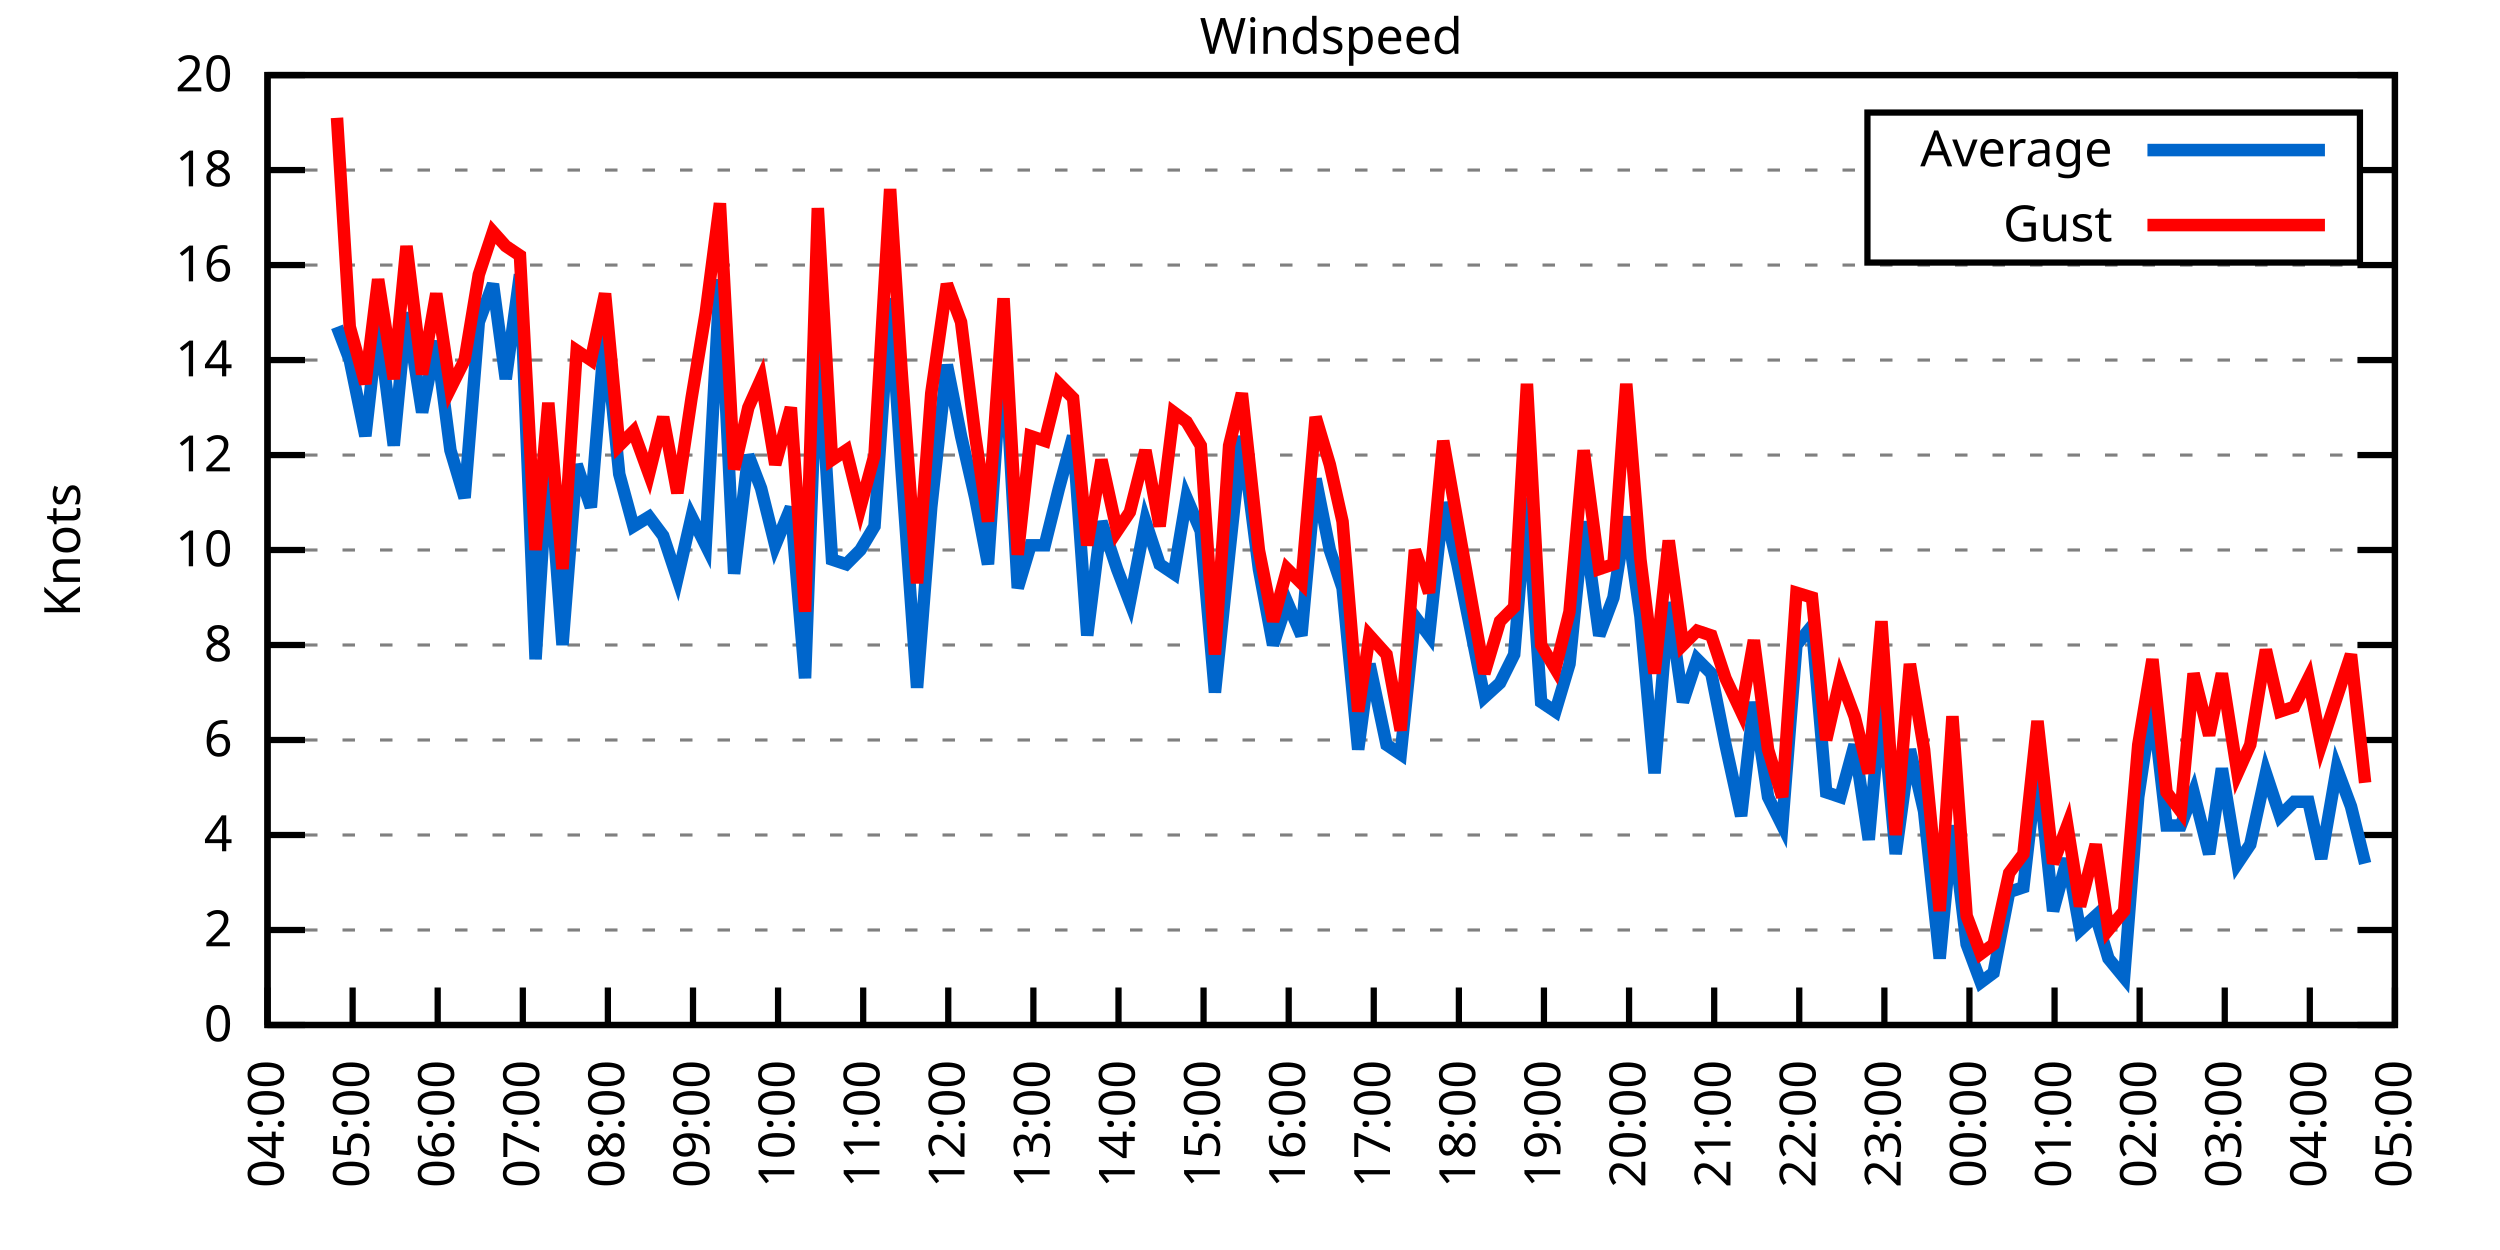
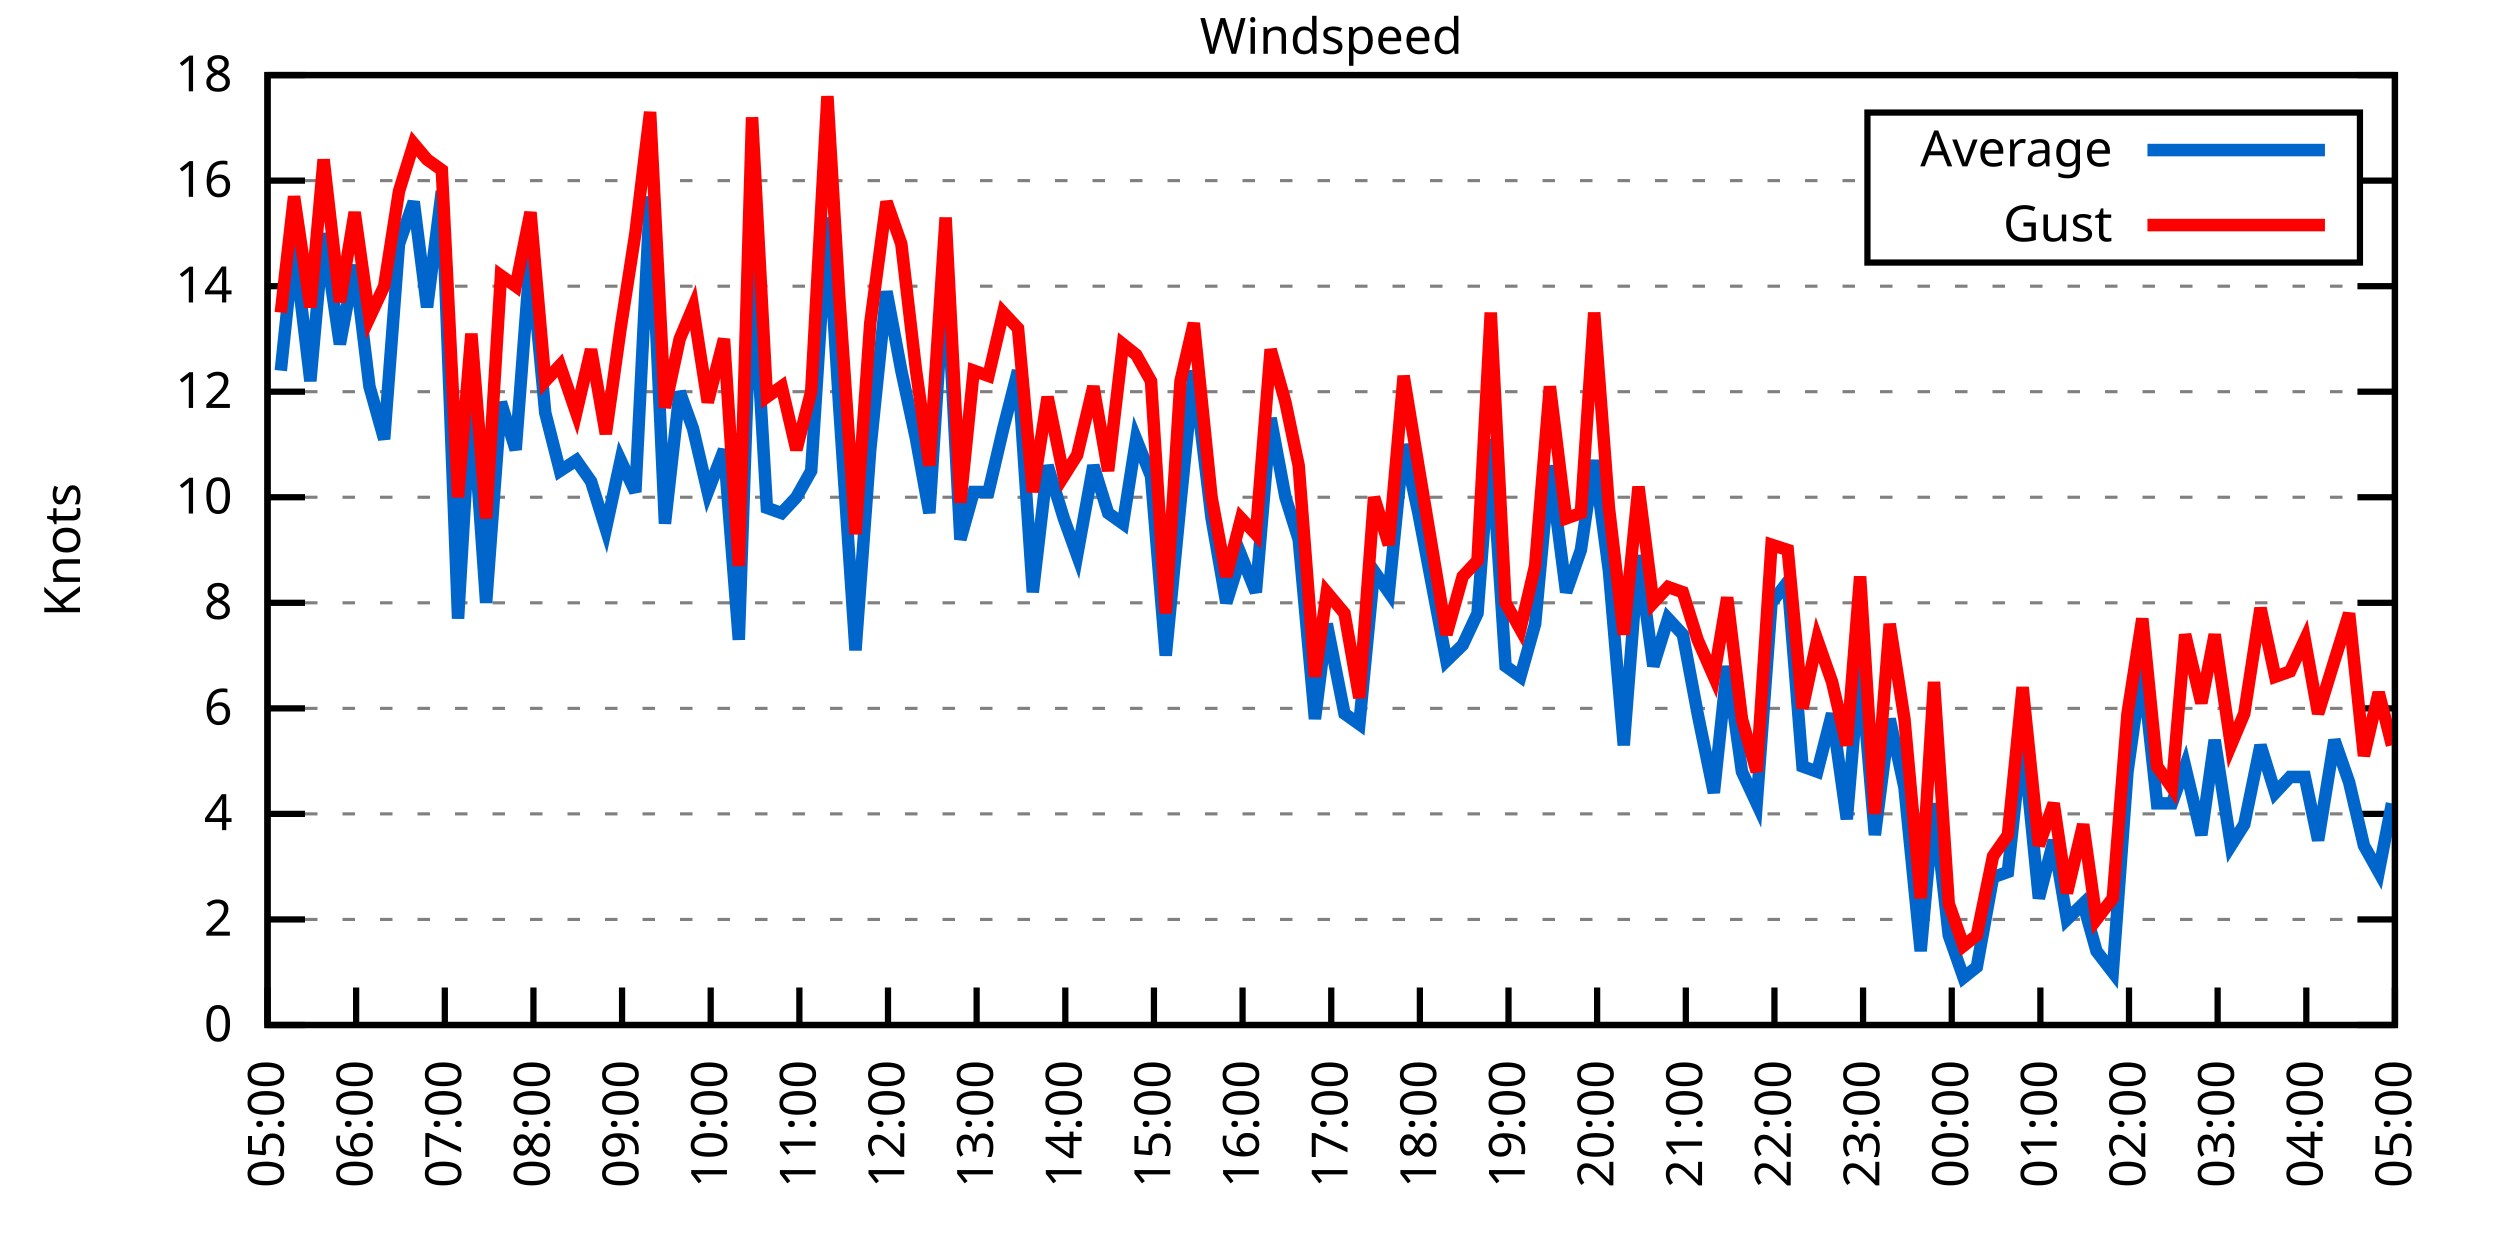
<svg xmlns="http://www.w3.org/2000/svg" xmlns:xlink="http://www.w3.org/1999/xlink" width="400" height="200" viewBox="0 0 400 200">
  <g id="gnuplot_canvas">
    <rect x="0" y="0" width="400" height="200" fill="none" />
    <defs>
      <circle id="gpDot" r="0.5" stroke-width="0.5" stroke="currentColor" />
      <path id="gpPt0" stroke-width="0.333" stroke="currentColor" d="M-1,0 h2 M0,-1 v2" />
      <path id="gpPt1" stroke-width="0.333" stroke="currentColor" d="M-1,-1 L1,1 M1,-1 L-1,1" />
      <path id="gpPt2" stroke-width="0.333" stroke="currentColor" d="M-1,0 L1,0 M0,-1 L0,1 M-1,-1 L1,1 M-1,1 L1,-1" />
      <rect id="gpPt3" stroke-width="0.333" stroke="currentColor" x="-1" y="-1" width="2" height="2" />
      <rect id="gpPt4" stroke-width="0.333" stroke="currentColor" fill="currentColor" x="-1" y="-1" width="2" height="2" />
      <circle id="gpPt5" stroke-width="0.333" stroke="currentColor" cx="0" cy="0" r="1" />
      <use xlink:href="#gpPt5" id="gpPt6" fill="currentColor" stroke="none" />
      <path id="gpPt7" stroke-width="0.333" stroke="currentColor" d="M0,-1.33 L-1.33,0.67 L1.33,0.67 z" />
      <use xlink:href="#gpPt7" id="gpPt8" fill="currentColor" stroke="none" />
      <use xlink:href="#gpPt7" id="gpPt9" stroke="currentColor" transform="rotate(180)" />
      <use xlink:href="#gpPt9" id="gpPt10" fill="currentColor" stroke="none" />
      <use xlink:href="#gpPt3" id="gpPt11" stroke="currentColor" transform="rotate(45)" />
      <use xlink:href="#gpPt11" id="gpPt12" fill="currentColor" stroke="none" />
      <path id="gpPt13" stroke-width="0.333" stroke="currentColor" d="M0,1.330 L1.265,0.411 L0.782,-1.067 L-0.782,-1.076 L-1.265,0.411 z" />
      <use xlink:href="#gpPt13" id="gpPt14" fill="currentColor" stroke="none" />
      <filter id="textbox" filterUnits="objectBoundingBox" x="0" y="0" height="1" width="1">
        <feFlood flood-color="white" flood-opacity="1" result="bgnd" />
        <feComposite in="SourceGraphic" in2="bgnd" operator="atop" />
      </filter>
      <filter id="greybox" filterUnits="objectBoundingBox" x="0" y="0" height="1" width="1">
        <feFlood flood-color="lightgrey" flood-opacity="1" result="grey" />
        <feComposite in="SourceGraphic" in2="grey" operator="atop" />
      </filter>
    </defs>
    <g fill="none" color="white" stroke="currentColor" stroke-width="1.00" stroke-linecap="butt" stroke-linejoin="miter">
</g>
    <g fill="none" color="black" stroke="currentColor" stroke-width="1.00" stroke-linecap="butt" stroke-linejoin="miter">
      <g stroke="none" shape-rendering="crispEdges">
        <polygon fill="rgb(255, 255, 255)" points="42.80,164.00 383.18,164.00 383.18,12.02 42.80,12.02 " />
      </g>
    </g>
    <g fill="none" color="black" stroke="currentColor" stroke-width="1.00" stroke-linecap="butt" stroke-linejoin="miter">
</g>
    <g fill="none" color="black" stroke="black" stroke-width="0.50" stroke-linecap="butt" stroke-linejoin="miter">
</g>
    <g fill="none" color="gray" stroke="currentColor" stroke-width="0.50" stroke-linecap="butt" stroke-linejoin="miter">
      <path stroke="gray" stroke-dasharray="2,4" class="gridline" d="M42.80,164.00 L383.19,164.00  " />
    </g>
    <g fill="none" color="gray" stroke="gray" stroke-width="1.00" stroke-linecap="butt" stroke-linejoin="miter">
</g>
    <g fill="none" color="black" stroke="currentColor" stroke-width="1.00" stroke-linecap="butt" stroke-linejoin="miter">
      <path stroke="black" d="M42.80,164.00 L48.80,164.00 M383.19,164.00 L377.19,164.00  " />
      <g transform="translate(37.20,166.60)" stroke="none" fill="black" font-family="Sans" font-size="8.00" text-anchor="end">
        <text>
          <tspan font-family="Sans"> 0</tspan>
        </text>
      </g>
    </g>
    <g fill="none" color="black" stroke="currentColor" stroke-width="1.00" stroke-linecap="butt" stroke-linejoin="miter">
</g>
    <g fill="none" color="black" stroke="black" stroke-width="0.50" stroke-linecap="butt" stroke-linejoin="miter">
</g>
    <g fill="none" color="gray" stroke="currentColor" stroke-width="0.50" stroke-linecap="butt" stroke-linejoin="miter">
-       <path stroke="gray" stroke-dasharray="2,4" class="gridline" d="M42.80,148.80 L383.19,148.80  " />
-     </g>
-     <g fill="none" color="gray" stroke="gray" stroke-width="1.00" stroke-linecap="butt" stroke-linejoin="miter">
- </g>
-     <g fill="none" color="black" stroke="currentColor" stroke-width="1.00" stroke-linecap="butt" stroke-linejoin="miter">
-       <path stroke="black" d="M42.80,148.80 L48.80,148.80 M383.19,148.80 L377.19,148.80  " />
-       <g transform="translate(37.20,151.40)" stroke="none" fill="black" font-family="Sans" font-size="8.00" text-anchor="end">
+       <path stroke="gray" stroke-dasharray="2,4" class="gridline" d="M42.80,147.11 L383.19,147.11  " />
+     </g>
+     <g fill="none" color="gray" stroke="gray" stroke-width="1.00" stroke-linecap="butt" stroke-linejoin="miter">
+ </g>
+     <g fill="none" color="black" stroke="currentColor" stroke-width="1.00" stroke-linecap="butt" stroke-linejoin="miter">
+       <path stroke="black" d="M42.80,147.11 L48.80,147.11 M383.19,147.11 L377.19,147.11  " />
+       <g transform="translate(37.20,149.71)" stroke="none" fill="black" font-family="Sans" font-size="8.00" text-anchor="end">
        <text>
          <tspan font-family="Sans"> 2</tspan>
        </text>
      </g>
    </g>
    <g fill="none" color="black" stroke="currentColor" stroke-width="1.00" stroke-linecap="butt" stroke-linejoin="miter">
</g>
    <g fill="none" color="black" stroke="black" stroke-width="0.50" stroke-linecap="butt" stroke-linejoin="miter">
</g>
    <g fill="none" color="gray" stroke="currentColor" stroke-width="0.50" stroke-linecap="butt" stroke-linejoin="miter">
-       <path stroke="gray" stroke-dasharray="2,4" class="gridline" d="M42.80,133.60 L383.19,133.60  " />
-     </g>
-     <g fill="none" color="gray" stroke="gray" stroke-width="1.00" stroke-linecap="butt" stroke-linejoin="miter">
- </g>
-     <g fill="none" color="black" stroke="currentColor" stroke-width="1.00" stroke-linecap="butt" stroke-linejoin="miter">
-       <path stroke="black" d="M42.80,133.60 L48.80,133.60 M383.19,133.60 L377.19,133.60  " />
-       <g transform="translate(37.20,136.20)" stroke="none" fill="black" font-family="Sans" font-size="8.00" text-anchor="end">
+       <path stroke="gray" stroke-dasharray="2,4" class="gridline" d="M42.80,130.22 L383.19,130.22  " />
+     </g>
+     <g fill="none" color="gray" stroke="gray" stroke-width="1.00" stroke-linecap="butt" stroke-linejoin="miter">
+ </g>
+     <g fill="none" color="black" stroke="currentColor" stroke-width="1.00" stroke-linecap="butt" stroke-linejoin="miter">
+       <path stroke="black" d="M42.80,130.22 L48.80,130.22 M383.19,130.22 L377.19,130.22  " />
+       <g transform="translate(37.20,132.82)" stroke="none" fill="black" font-family="Sans" font-size="8.00" text-anchor="end">
        <text>
          <tspan font-family="Sans"> 4</tspan>
        </text>
      </g>
    </g>
    <g fill="none" color="black" stroke="currentColor" stroke-width="1.00" stroke-linecap="butt" stroke-linejoin="miter">
</g>
    <g fill="none" color="black" stroke="black" stroke-width="0.50" stroke-linecap="butt" stroke-linejoin="miter">
</g>
    <g fill="none" color="gray" stroke="currentColor" stroke-width="0.50" stroke-linecap="butt" stroke-linejoin="miter">
-       <path stroke="gray" stroke-dasharray="2,4" class="gridline" d="M42.80,118.40 L383.19,118.40  " />
-     </g>
-     <g fill="none" color="gray" stroke="gray" stroke-width="1.00" stroke-linecap="butt" stroke-linejoin="miter">
- </g>
-     <g fill="none" color="black" stroke="currentColor" stroke-width="1.00" stroke-linecap="butt" stroke-linejoin="miter">
-       <path stroke="black" d="M42.80,118.40 L48.80,118.40 M383.19,118.40 L377.19,118.40  " />
-       <g transform="translate(37.20,121.00)" stroke="none" fill="black" font-family="Sans" font-size="8.00" text-anchor="end">
+       <path stroke="gray" stroke-dasharray="2,4" class="gridline" d="M42.80,113.34 L383.19,113.34  " />
+     </g>
+     <g fill="none" color="gray" stroke="gray" stroke-width="1.00" stroke-linecap="butt" stroke-linejoin="miter">
+ </g>
+     <g fill="none" color="black" stroke="currentColor" stroke-width="1.00" stroke-linecap="butt" stroke-linejoin="miter">
+       <path stroke="black" d="M42.80,113.34 L48.80,113.34 M383.19,113.34 L377.19,113.34  " />
+       <g transform="translate(37.20,115.94)" stroke="none" fill="black" font-family="Sans" font-size="8.00" text-anchor="end">
        <text>
          <tspan font-family="Sans"> 6</tspan>
        </text>
      </g>
    </g>
    <g fill="none" color="black" stroke="currentColor" stroke-width="1.00" stroke-linecap="butt" stroke-linejoin="miter">
</g>
    <g fill="none" color="black" stroke="black" stroke-width="0.50" stroke-linecap="butt" stroke-linejoin="miter">
</g>
    <g fill="none" color="gray" stroke="currentColor" stroke-width="0.50" stroke-linecap="butt" stroke-linejoin="miter">
-       <path stroke="gray" stroke-dasharray="2,4" class="gridline" d="M42.80,103.20 L383.19,103.20  " />
-     </g>
-     <g fill="none" color="gray" stroke="gray" stroke-width="1.00" stroke-linecap="butt" stroke-linejoin="miter">
- </g>
-     <g fill="none" color="black" stroke="currentColor" stroke-width="1.00" stroke-linecap="butt" stroke-linejoin="miter">
-       <path stroke="black" d="M42.80,103.20 L48.80,103.20 M383.19,103.20 L377.19,103.20  " />
-       <g transform="translate(37.20,105.80)" stroke="none" fill="black" font-family="Sans" font-size="8.00" text-anchor="end">
+       <path stroke="gray" stroke-dasharray="2,4" class="gridline" d="M42.80,96.45 L383.19,96.45  " />
+     </g>
+     <g fill="none" color="gray" stroke="gray" stroke-width="1.00" stroke-linecap="butt" stroke-linejoin="miter">
+ </g>
+     <g fill="none" color="black" stroke="currentColor" stroke-width="1.00" stroke-linecap="butt" stroke-linejoin="miter">
+       <path stroke="black" d="M42.80,96.45 L48.80,96.45 M383.19,96.45 L377.19,96.45  " />
+       <g transform="translate(37.20,99.05)" stroke="none" fill="black" font-family="Sans" font-size="8.00" text-anchor="end">
        <text>
          <tspan font-family="Sans"> 8</tspan>
        </text>
      </g>
    </g>
    <g fill="none" color="black" stroke="currentColor" stroke-width="1.00" stroke-linecap="butt" stroke-linejoin="miter">
</g>
    <g fill="none" color="black" stroke="black" stroke-width="0.50" stroke-linecap="butt" stroke-linejoin="miter">
</g>
    <g fill="none" color="gray" stroke="currentColor" stroke-width="0.50" stroke-linecap="butt" stroke-linejoin="miter">
-       <path stroke="gray" stroke-dasharray="2,4" class="gridline" d="M42.80,88.00 L383.19,88.00  " />
-     </g>
-     <g fill="none" color="gray" stroke="gray" stroke-width="1.00" stroke-linecap="butt" stroke-linejoin="miter">
- </g>
-     <g fill="none" color="black" stroke="currentColor" stroke-width="1.00" stroke-linecap="butt" stroke-linejoin="miter">
-       <path stroke="black" d="M42.80,88.00 L48.80,88.00 M383.19,88.00 L377.19,88.00  " />
-       <g transform="translate(37.20,90.60)" stroke="none" fill="black" font-family="Sans" font-size="8.00" text-anchor="end">
+       <path stroke="gray" stroke-dasharray="2,4" class="gridline" d="M42.80,79.56 L383.19,79.56  " />
+     </g>
+     <g fill="none" color="gray" stroke="gray" stroke-width="1.00" stroke-linecap="butt" stroke-linejoin="miter">
+ </g>
+     <g fill="none" color="black" stroke="currentColor" stroke-width="1.00" stroke-linecap="butt" stroke-linejoin="miter">
+       <path stroke="black" d="M42.80,79.56 L48.80,79.56 M383.19,79.56 L377.19,79.56  " />
+       <g transform="translate(37.20,82.16)" stroke="none" fill="black" font-family="Sans" font-size="8.00" text-anchor="end">
        <text>
          <tspan font-family="Sans"> 10</tspan>
        </text>
      </g>
    </g>
    <g fill="none" color="black" stroke="currentColor" stroke-width="1.00" stroke-linecap="butt" stroke-linejoin="miter">
</g>
    <g fill="none" color="black" stroke="black" stroke-width="0.50" stroke-linecap="butt" stroke-linejoin="miter">
</g>
    <g fill="none" color="gray" stroke="currentColor" stroke-width="0.50" stroke-linecap="butt" stroke-linejoin="miter">
-       <path stroke="gray" stroke-dasharray="2,4" class="gridline" d="M42.80,72.81 L383.19,72.81  " />
-     </g>
-     <g fill="none" color="gray" stroke="gray" stroke-width="1.00" stroke-linecap="butt" stroke-linejoin="miter">
- </g>
-     <g fill="none" color="black" stroke="currentColor" stroke-width="1.00" stroke-linecap="butt" stroke-linejoin="miter">
-       <path stroke="black" d="M42.80,72.81 L48.80,72.81 M383.19,72.81 L377.19,72.81  " />
-       <g transform="translate(37.20,75.41)" stroke="none" fill="black" font-family="Sans" font-size="8.00" text-anchor="end">
+       <path stroke="gray" stroke-dasharray="2,4" class="gridline" d="M42.80,62.67 L383.19,62.67  " />
+     </g>
+     <g fill="none" color="gray" stroke="gray" stroke-width="1.00" stroke-linecap="butt" stroke-linejoin="miter">
+ </g>
+     <g fill="none" color="black" stroke="currentColor" stroke-width="1.00" stroke-linecap="butt" stroke-linejoin="miter">
+       <path stroke="black" d="M42.80,62.67 L48.80,62.67 M383.19,62.67 L377.19,62.67  " />
+       <g transform="translate(37.20,65.27)" stroke="none" fill="black" font-family="Sans" font-size="8.00" text-anchor="end">
        <text>
          <tspan font-family="Sans"> 12</tspan>
        </text>
      </g>
    </g>
    <g fill="none" color="black" stroke="currentColor" stroke-width="1.00" stroke-linecap="butt" stroke-linejoin="miter">
</g>
    <g fill="none" color="black" stroke="black" stroke-width="0.50" stroke-linecap="butt" stroke-linejoin="miter">
</g>
    <g fill="none" color="gray" stroke="currentColor" stroke-width="0.50" stroke-linecap="butt" stroke-linejoin="miter">
-       <path stroke="gray" stroke-dasharray="2,4" class="gridline" d="M42.80,57.61 L383.19,57.61  " />
-     </g>
-     <g fill="none" color="gray" stroke="gray" stroke-width="1.00" stroke-linecap="butt" stroke-linejoin="miter">
- </g>
-     <g fill="none" color="black" stroke="currentColor" stroke-width="1.00" stroke-linecap="butt" stroke-linejoin="miter">
-       <path stroke="black" d="M42.80,57.61 L48.80,57.61 M383.19,57.61 L377.19,57.61  " />
-       <g transform="translate(37.20,60.21)" stroke="none" fill="black" font-family="Sans" font-size="8.00" text-anchor="end">
+       <path stroke="gray" stroke-dasharray="2,4" class="gridline" d="M42.80,45.79 L383.19,45.79  " />
+     </g>
+     <g fill="none" color="gray" stroke="gray" stroke-width="1.00" stroke-linecap="butt" stroke-linejoin="miter">
+ </g>
+     <g fill="none" color="black" stroke="currentColor" stroke-width="1.00" stroke-linecap="butt" stroke-linejoin="miter">
+       <path stroke="black" d="M42.80,45.79 L48.80,45.79 M383.19,45.79 L377.19,45.79  " />
+       <g transform="translate(37.20,48.39)" stroke="none" fill="black" font-family="Sans" font-size="8.00" text-anchor="end">
        <text>
          <tspan font-family="Sans"> 14</tspan>
        </text>
      </g>
    </g>
    <g fill="none" color="black" stroke="currentColor" stroke-width="1.00" stroke-linecap="butt" stroke-linejoin="miter">
</g>
    <g fill="none" color="black" stroke="black" stroke-width="0.50" stroke-linecap="butt" stroke-linejoin="miter">
</g>
    <g fill="none" color="gray" stroke="currentColor" stroke-width="0.50" stroke-linecap="butt" stroke-linejoin="miter">
-       <path stroke="gray" stroke-dasharray="2,4" class="gridline" d="M42.80,42.41 L383.19,42.41  " />
-     </g>
-     <g fill="none" color="gray" stroke="gray" stroke-width="1.00" stroke-linecap="butt" stroke-linejoin="miter">
- </g>
-     <g fill="none" color="black" stroke="currentColor" stroke-width="1.00" stroke-linecap="butt" stroke-linejoin="miter">
-       <path stroke="black" d="M42.80,42.41 L48.80,42.41 M383.19,42.41 L377.19,42.41  " />
-       <g transform="translate(37.20,45.01)" stroke="none" fill="black" font-family="Sans" font-size="8.00" text-anchor="end">
+       <path stroke="gray" stroke-dasharray="2,4" class="gridline" d="M42.80,28.90 L298.79,28.90 M377.59,28.90 L383.19,28.90  " />
+     </g>
+     <g fill="none" color="gray" stroke="gray" stroke-width="1.00" stroke-linecap="butt" stroke-linejoin="miter">
+ </g>
+     <g fill="none" color="black" stroke="currentColor" stroke-width="1.00" stroke-linecap="butt" stroke-linejoin="miter">
+       <path stroke="black" d="M42.80,28.90 L48.80,28.90 M383.19,28.90 L377.19,28.90  " />
+       <g transform="translate(37.20,31.50)" stroke="none" fill="black" font-family="Sans" font-size="8.00" text-anchor="end">
        <text>
          <tspan font-family="Sans"> 16</tspan>
-         </text>
-       </g>
-     </g>
-     <g fill="none" color="black" stroke="currentColor" stroke-width="1.00" stroke-linecap="butt" stroke-linejoin="miter">
- </g>
-     <g fill="none" color="black" stroke="black" stroke-width="0.50" stroke-linecap="butt" stroke-linejoin="miter">
- </g>
-     <g fill="none" color="gray" stroke="currentColor" stroke-width="0.50" stroke-linecap="butt" stroke-linejoin="miter">
-       <path stroke="gray" stroke-dasharray="2,4" class="gridline" d="M42.80,27.21 L298.79,27.21 M377.59,27.21 L383.19,27.21  " />
-     </g>
-     <g fill="none" color="gray" stroke="gray" stroke-width="1.00" stroke-linecap="butt" stroke-linejoin="miter">
- </g>
-     <g fill="none" color="black" stroke="currentColor" stroke-width="1.00" stroke-linecap="butt" stroke-linejoin="miter">
-       <path stroke="black" d="M42.80,27.21 L48.80,27.21 M383.19,27.21 L377.19,27.21  " />
-       <g transform="translate(37.20,29.81)" stroke="none" fill="black" font-family="Sans" font-size="8.00" text-anchor="end">
-         <text>
-           <tspan font-family="Sans"> 18</tspan>
        </text>
      </g>
    </g>
    <g fill="none" color="black" stroke="currentColor" stroke-width="1.00" stroke-linecap="butt" stroke-linejoin="miter">
</g>
    <g fill="none" color="black" stroke="black" stroke-width="0.50" stroke-linecap="butt" stroke-linejoin="miter">
</g>
    <g fill="none" color="gray" stroke="currentColor" stroke-width="0.50" stroke-linecap="butt" stroke-linejoin="miter">
      <path stroke="gray" stroke-dasharray="2,4" class="gridline" d="M42.80,12.01 L383.19,12.01  " />
    </g>
    <g fill="none" color="gray" stroke="gray" stroke-width="1.00" stroke-linecap="butt" stroke-linejoin="miter">
</g>
    <g fill="none" color="black" stroke="currentColor" stroke-width="1.00" stroke-linecap="butt" stroke-linejoin="miter">
      <path stroke="black" d="M42.80,12.01 L48.80,12.01 M383.19,12.01 L377.19,12.01  " />
      <g transform="translate(37.20,14.61)" stroke="none" fill="black" font-family="Sans" font-size="8.00" text-anchor="end">
        <text>
-           <tspan font-family="Sans"> 20</tspan>
+           <tspan font-family="Sans"> 18</tspan>
        </text>
      </g>
    </g>
    <g fill="none" color="black" stroke="currentColor" stroke-width="1.00" stroke-linecap="butt" stroke-linejoin="miter">
      <path stroke="black" d="M42.80,164.00 L42.80,158.00  " />
      <g transform="translate(45.40,169.60) rotate(270.00)" stroke="none" fill="black" font-family="Sans" font-size="8.00" text-anchor="end">
        <text>
-           <tspan font-family="Sans">04:00</tspan>
-         </text>
-       </g>
-     </g>
-     <g fill="none" color="black" stroke="currentColor" stroke-width="1.00" stroke-linecap="butt" stroke-linejoin="miter">
-       <path stroke="black" d="M56.42,164.00 L56.42,158.00  " />
-       <g transform="translate(59.02,169.60) rotate(270.00)" stroke="none" fill="black" font-family="Sans" font-size="8.00" text-anchor="end">
-         <text>
          <tspan font-family="Sans">05:00</tspan>
        </text>
      </g>
    </g>
    <g fill="none" color="black" stroke="currentColor" stroke-width="1.00" stroke-linecap="butt" stroke-linejoin="miter">
-       <path stroke="black" d="M70.03,164.00 L70.03,158.00  " />
-       <g transform="translate(72.63,169.60) rotate(270.00)" stroke="none" fill="black" font-family="Sans" font-size="8.00" text-anchor="end">
+       <path stroke="black" d="M56.98,164.00 L56.98,158.00  " />
+       <g transform="translate(59.58,169.60) rotate(270.00)" stroke="none" fill="black" font-family="Sans" font-size="8.00" text-anchor="end">
        <text>
          <tspan font-family="Sans">06:00</tspan>
        </text>
      </g>
    </g>
    <g fill="none" color="black" stroke="currentColor" stroke-width="1.00" stroke-linecap="butt" stroke-linejoin="miter">
-       <path stroke="black" d="M83.65,164.00 L83.65,158.00  " />
-       <g transform="translate(86.25,169.60) rotate(270.00)" stroke="none" fill="black" font-family="Sans" font-size="8.00" text-anchor="end">
+       <path stroke="black" d="M71.17,164.00 L71.17,158.00  " />
+       <g transform="translate(73.77,169.60) rotate(270.00)" stroke="none" fill="black" font-family="Sans" font-size="8.00" text-anchor="end">
        <text>
          <tspan font-family="Sans">07:00</tspan>
        </text>
      </g>
    </g>
    <g fill="none" color="black" stroke="currentColor" stroke-width="1.00" stroke-linecap="butt" stroke-linejoin="miter">
-       <path stroke="black" d="M97.26,164.00 L97.26,158.00  " />
-       <g transform="translate(99.86,169.60) rotate(270.00)" stroke="none" fill="black" font-family="Sans" font-size="8.00" text-anchor="end">
+       <path stroke="black" d="M85.35,164.00 L85.35,158.00  " />
+       <g transform="translate(87.95,169.60) rotate(270.00)" stroke="none" fill="black" font-family="Sans" font-size="8.00" text-anchor="end">
        <text>
          <tspan font-family="Sans">08:00</tspan>
        </text>
      </g>
    </g>
    <g fill="none" color="black" stroke="currentColor" stroke-width="1.00" stroke-linecap="butt" stroke-linejoin="miter">
-       <path stroke="black" d="M110.88,164.00 L110.88,158.00  " />
-       <g transform="translate(113.48,169.60) rotate(270.00)" stroke="none" fill="black" font-family="Sans" font-size="8.00" text-anchor="end">
+       <path stroke="black" d="M99.53,164.00 L99.53,158.00  " />
+       <g transform="translate(102.13,169.60) rotate(270.00)" stroke="none" fill="black" font-family="Sans" font-size="8.00" text-anchor="end">
        <text>
          <tspan font-family="Sans">09:00</tspan>
        </text>
      </g>
    </g>
    <g fill="none" color="black" stroke="currentColor" stroke-width="1.00" stroke-linecap="butt" stroke-linejoin="miter">
-       <path stroke="black" d="M124.49,164.00 L124.49,158.00  " />
-       <g transform="translate(127.09,169.60) rotate(270.00)" stroke="none" fill="black" font-family="Sans" font-size="8.00" text-anchor="end">
+       <path stroke="black" d="M113.71,164.00 L113.71,158.00  " />
+       <g transform="translate(116.31,169.60) rotate(270.00)" stroke="none" fill="black" font-family="Sans" font-size="8.00" text-anchor="end">
        <text>
          <tspan font-family="Sans">10:00</tspan>
        </text>
      </g>
    </g>
    <g fill="none" color="black" stroke="currentColor" stroke-width="1.00" stroke-linecap="butt" stroke-linejoin="miter">
-       <path stroke="black" d="M138.11,164.00 L138.11,158.00  " />
-       <g transform="translate(140.71,169.60) rotate(270.00)" stroke="none" fill="black" font-family="Sans" font-size="8.00" text-anchor="end">
+       <path stroke="black" d="M127.90,164.00 L127.90,158.00  " />
+       <g transform="translate(130.50,169.60) rotate(270.00)" stroke="none" fill="black" font-family="Sans" font-size="8.00" text-anchor="end">
        <text>
          <tspan font-family="Sans">11:00</tspan>
        </text>
      </g>
    </g>
    <g fill="none" color="black" stroke="currentColor" stroke-width="1.00" stroke-linecap="butt" stroke-linejoin="miter">
-       <path stroke="black" d="M151.72,164.00 L151.72,158.00  " />
-       <g transform="translate(154.32,169.60) rotate(270.00)" stroke="none" fill="black" font-family="Sans" font-size="8.00" text-anchor="end">
+       <path stroke="black" d="M142.08,164.00 L142.08,158.00  " />
+       <g transform="translate(144.68,169.60) rotate(270.00)" stroke="none" fill="black" font-family="Sans" font-size="8.00" text-anchor="end">
        <text>
          <tspan font-family="Sans">12:00</tspan>
        </text>
      </g>
    </g>
    <g fill="none" color="black" stroke="currentColor" stroke-width="1.00" stroke-linecap="butt" stroke-linejoin="miter">
-       <path stroke="black" d="M165.34,164.00 L165.34,158.00  " />
-       <g transform="translate(167.94,169.60) rotate(270.00)" stroke="none" fill="black" font-family="Sans" font-size="8.00" text-anchor="end">
+       <path stroke="black" d="M156.26,164.00 L156.26,158.00  " />
+       <g transform="translate(158.86,169.60) rotate(270.00)" stroke="none" fill="black" font-family="Sans" font-size="8.00" text-anchor="end">
        <text>
          <tspan font-family="Sans">13:00</tspan>
        </text>
      </g>
    </g>
    <g fill="none" color="black" stroke="currentColor" stroke-width="1.00" stroke-linecap="butt" stroke-linejoin="miter">
-       <path stroke="black" d="M178.96,164.00 L178.96,158.00  " />
-       <g transform="translate(181.56,169.60) rotate(270.00)" stroke="none" fill="black" font-family="Sans" font-size="8.00" text-anchor="end">
+       <path stroke="black" d="M170.45,164.00 L170.45,158.00  " />
+       <g transform="translate(173.05,169.60) rotate(270.00)" stroke="none" fill="black" font-family="Sans" font-size="8.00" text-anchor="end">
        <text>
          <tspan font-family="Sans">14:00</tspan>
        </text>
      </g>
    </g>
    <g fill="none" color="black" stroke="currentColor" stroke-width="1.00" stroke-linecap="butt" stroke-linejoin="miter">
-       <path stroke="black" d="M192.57,164.00 L192.57,158.00  " />
-       <g transform="translate(195.17,169.60) rotate(270.00)" stroke="none" fill="black" font-family="Sans" font-size="8.00" text-anchor="end">
+       <path stroke="black" d="M184.63,164.00 L184.63,158.00  " />
+       <g transform="translate(187.23,169.60) rotate(270.00)" stroke="none" fill="black" font-family="Sans" font-size="8.00" text-anchor="end">
        <text>
          <tspan font-family="Sans">15:00</tspan>
        </text>
      </g>
    </g>
    <g fill="none" color="black" stroke="currentColor" stroke-width="1.00" stroke-linecap="butt" stroke-linejoin="miter">
-       <path stroke="black" d="M206.19,164.00 L206.19,158.00  " />
-       <g transform="translate(208.79,169.60) rotate(270.00)" stroke="none" fill="black" font-family="Sans" font-size="8.00" text-anchor="end">
+       <path stroke="black" d="M198.81,164.00 L198.81,158.00  " />
+       <g transform="translate(201.41,169.60) rotate(270.00)" stroke="none" fill="black" font-family="Sans" font-size="8.00" text-anchor="end">
        <text>
          <tspan font-family="Sans">16:00</tspan>
        </text>
      </g>
    </g>
    <g fill="none" color="black" stroke="currentColor" stroke-width="1.00" stroke-linecap="butt" stroke-linejoin="miter">
-       <path stroke="black" d="M219.80,164.00 L219.80,158.00  " />
-       <g transform="translate(222.40,169.60) rotate(270.00)" stroke="none" fill="black" font-family="Sans" font-size="8.00" text-anchor="end">
+       <path stroke="black" d="M213.00,164.00 L213.00,158.00  " />
+       <g transform="translate(215.60,169.60) rotate(270.00)" stroke="none" fill="black" font-family="Sans" font-size="8.00" text-anchor="end">
        <text>
          <tspan font-family="Sans">17:00</tspan>
        </text>
      </g>
    </g>
    <g fill="none" color="black" stroke="currentColor" stroke-width="1.00" stroke-linecap="butt" stroke-linejoin="miter">
-       <path stroke="black" d="M233.42,164.00 L233.42,158.00  " />
-       <g transform="translate(236.02,169.60) rotate(270.00)" stroke="none" fill="black" font-family="Sans" font-size="8.00" text-anchor="end">
+       <path stroke="black" d="M227.18,164.00 L227.18,158.00  " />
+       <g transform="translate(229.78,169.60) rotate(270.00)" stroke="none" fill="black" font-family="Sans" font-size="8.00" text-anchor="end">
        <text>
          <tspan font-family="Sans">18:00</tspan>
        </text>
      </g>
    </g>
    <g fill="none" color="black" stroke="currentColor" stroke-width="1.00" stroke-linecap="butt" stroke-linejoin="miter">
-       <path stroke="black" d="M247.03,164.00 L247.03,158.00  " />
-       <g transform="translate(249.63,169.60) rotate(270.00)" stroke="none" fill="black" font-family="Sans" font-size="8.00" text-anchor="end">
+       <path stroke="black" d="M241.36,164.00 L241.36,158.00  " />
+       <g transform="translate(243.96,169.60) rotate(270.00)" stroke="none" fill="black" font-family="Sans" font-size="8.00" text-anchor="end">
        <text>
          <tspan font-family="Sans">19:00</tspan>
        </text>
      </g>
    </g>
    <g fill="none" color="black" stroke="currentColor" stroke-width="1.00" stroke-linecap="butt" stroke-linejoin="miter">
-       <path stroke="black" d="M260.65,164.00 L260.65,158.00  " />
-       <g transform="translate(263.25,169.60) rotate(270.00)" stroke="none" fill="black" font-family="Sans" font-size="8.00" text-anchor="end">
+       <path stroke="black" d="M255.54,164.00 L255.54,158.00  " />
+       <g transform="translate(258.14,169.60) rotate(270.00)" stroke="none" fill="black" font-family="Sans" font-size="8.00" text-anchor="end">
        <text>
          <tspan font-family="Sans">20:00</tspan>
        </text>
      </g>
    </g>
    <g fill="none" color="black" stroke="currentColor" stroke-width="1.00" stroke-linecap="butt" stroke-linejoin="miter">
-       <path stroke="black" d="M274.27,164.00 L274.27,158.00  " />
-       <g transform="translate(276.87,169.60) rotate(270.00)" stroke="none" fill="black" font-family="Sans" font-size="8.00" text-anchor="end">
+       <path stroke="black" d="M269.73,164.00 L269.73,158.00  " />
+       <g transform="translate(272.33,169.60) rotate(270.00)" stroke="none" fill="black" font-family="Sans" font-size="8.00" text-anchor="end">
        <text>
          <tspan font-family="Sans">21:00</tspan>
        </text>
      </g>
    </g>
    <g fill="none" color="black" stroke="currentColor" stroke-width="1.00" stroke-linecap="butt" stroke-linejoin="miter">
-       <path stroke="black" d="M287.88,164.00 L287.88,158.00  " />
-       <g transform="translate(290.48,169.60) rotate(270.00)" stroke="none" fill="black" font-family="Sans" font-size="8.00" text-anchor="end">
+       <path stroke="black" d="M283.91,164.00 L283.91,158.00  " />
+       <g transform="translate(286.51,169.60) rotate(270.00)" stroke="none" fill="black" font-family="Sans" font-size="8.00" text-anchor="end">
        <text>
          <tspan font-family="Sans">22:00</tspan>
        </text>
      </g>
    </g>
    <g fill="none" color="black" stroke="currentColor" stroke-width="1.00" stroke-linecap="butt" stroke-linejoin="miter">
-       <path stroke="black" d="M301.50,164.00 L301.50,158.00  " />
-       <g transform="translate(304.10,169.60) rotate(270.00)" stroke="none" fill="black" font-family="Sans" font-size="8.00" text-anchor="end">
+       <path stroke="black" d="M298.09,164.00 L298.09,158.00  " />
+       <g transform="translate(300.69,169.60) rotate(270.00)" stroke="none" fill="black" font-family="Sans" font-size="8.00" text-anchor="end">
        <text>
          <tspan font-family="Sans">23:00</tspan>
        </text>
      </g>
    </g>
    <g fill="none" color="black" stroke="currentColor" stroke-width="1.00" stroke-linecap="butt" stroke-linejoin="miter">
-       <path stroke="black" d="M315.11,164.00 L315.11,158.00  " />
-       <g transform="translate(317.71,169.60) rotate(270.00)" stroke="none" fill="black" font-family="Sans" font-size="8.00" text-anchor="end">
+       <path stroke="black" d="M312.28,164.00 L312.28,158.00  " />
+       <g transform="translate(314.88,169.60) rotate(270.00)" stroke="none" fill="black" font-family="Sans" font-size="8.00" text-anchor="end">
        <text>
          <tspan font-family="Sans">00:00</tspan>
        </text>
      </g>
    </g>
    <g fill="none" color="black" stroke="currentColor" stroke-width="1.00" stroke-linecap="butt" stroke-linejoin="miter">
-       <path stroke="black" d="M328.73,164.00 L328.73,158.00  " />
-       <g transform="translate(331.33,169.60) rotate(270.00)" stroke="none" fill="black" font-family="Sans" font-size="8.00" text-anchor="end">
+       <path stroke="black" d="M326.46,164.00 L326.46,158.00  " />
+       <g transform="translate(329.06,169.60) rotate(270.00)" stroke="none" fill="black" font-family="Sans" font-size="8.00" text-anchor="end">
        <text>
          <tspan font-family="Sans">01:00</tspan>
        </text>
      </g>
    </g>
    <g fill="none" color="black" stroke="currentColor" stroke-width="1.00" stroke-linecap="butt" stroke-linejoin="miter">
-       <path stroke="black" d="M342.34,164.00 L342.34,158.00  " />
-       <g transform="translate(344.94,169.60) rotate(270.00)" stroke="none" fill="black" font-family="Sans" font-size="8.00" text-anchor="end">
+       <path stroke="black" d="M340.64,164.00 L340.64,158.00  " />
+       <g transform="translate(343.24,169.60) rotate(270.00)" stroke="none" fill="black" font-family="Sans" font-size="8.00" text-anchor="end">
        <text>
          <tspan font-family="Sans">02:00</tspan>
        </text>
      </g>
    </g>
    <g fill="none" color="black" stroke="currentColor" stroke-width="1.00" stroke-linecap="butt" stroke-linejoin="miter">
-       <path stroke="black" d="M355.96,164.00 L355.96,158.00  " />
-       <g transform="translate(358.56,169.60) rotate(270.00)" stroke="none" fill="black" font-family="Sans" font-size="8.00" text-anchor="end">
+       <path stroke="black" d="M354.82,164.00 L354.82,158.00  " />
+       <g transform="translate(357.42,169.60) rotate(270.00)" stroke="none" fill="black" font-family="Sans" font-size="8.00" text-anchor="end">
        <text>
          <tspan font-family="Sans">03:00</tspan>
        </text>
      </g>
    </g>
    <g fill="none" color="black" stroke="currentColor" stroke-width="1.00" stroke-linecap="butt" stroke-linejoin="miter">
-       <path stroke="black" d="M369.57,164.00 L369.57,158.00  " />
-       <g transform="translate(372.17,169.60) rotate(270.00)" stroke="none" fill="black" font-family="Sans" font-size="8.00" text-anchor="end">
+       <path stroke="black" d="M369.01,164.00 L369.01,158.00  " />
+       <g transform="translate(371.61,169.60) rotate(270.00)" stroke="none" fill="black" font-family="Sans" font-size="8.00" text-anchor="end">
        <text>
          <tspan font-family="Sans">04:00</tspan>
        </text>
      </g>
    </g>
    <g fill="none" color="black" stroke="currentColor" stroke-width="1.00" stroke-linecap="butt" stroke-linejoin="miter">
      <path stroke="black" d="M383.19,164.00 L383.19,158.00  " />
      <g transform="translate(385.79,169.60) rotate(270.00)" stroke="none" fill="black" font-family="Sans" font-size="8.00" text-anchor="end">
        <text>
          <tspan font-family="Sans">05:00</tspan>
        </text>
      </g>
    </g>
    <g fill="none" color="black" stroke="currentColor" stroke-width="1.00" stroke-linecap="butt" stroke-linejoin="miter">
</g>
    <g fill="none" color="black" stroke="currentColor" stroke-width="1.00" stroke-linecap="butt" stroke-linejoin="miter">
      <path stroke="black" d="M42.80,12.01 L42.80,164.00 L383.19,164.00 L383.19,12.01 L42.80,12.01 Z  " />
    </g>
    <g fill="none" color="black" stroke="currentColor" stroke-width="1.00" stroke-linecap="butt" stroke-linejoin="miter">
</g>
    <g fill="none" color="black" stroke="currentColor" stroke-width="1.00" stroke-linecap="butt" stroke-linejoin="miter">
      <path stroke="black" d="M298.79,42.01 L298.79,18.01 L377.59,18.01 L377.59,42.01 L298.79,42.01 Z  " />
    </g>
    <g id="Windspeed_plot_1">
      <g fill="none" color="white" stroke="black" stroke-width="2.00" stroke-linecap="butt" stroke-linejoin="miter">
</g>
      <g fill="none" color="black" stroke="currentColor" stroke-width="2.00" stroke-linecap="butt" stroke-linejoin="miter">
        <g transform="translate(337.99,26.61)" stroke="none" fill="black" font-family="Sans" font-size="8.00" text-anchor="end">
          <text>
            <tspan font-family="Sans">Average</tspan>
          </text>
        </g>
      </g>
      <g fill="none" color="black" stroke="currentColor" stroke-width="2.00" stroke-linecap="butt" stroke-linejoin="miter">
-         <path stroke="rgb(  0, 102, 204)" d="M343.59,24.01 L371.99,24.01 M53.92,52.29 L55.96,57.61 L58.46,69.77 L60.50,51.53 L63.00,71.29 L65.04,50.01   L67.54,65.97 L69.80,54.57 L72.07,72.05 L74.34,79.65 L76.61,51.53 L78.88,45.45 L80.92,60.65 L83.19,43.93   L85.69,105.48 L87.73,72.81 L90.00,103.20 L92.27,74.33 L94.54,81.17 L96.81,53.05 L99.08,75.85 L101.35,84.21   L103.84,82.69 L106.11,85.73 L108.38,92.56 L110.65,82.69 L112.92,87.25 L115.19,44.69 L117.46,91.80 L119.73,72.81   L121.77,78.13 L124.04,87.25 L126.54,81.17 L128.81,108.52 L130.85,53.05 L133.12,89.52 L135.39,90.28 L137.66,88.00   L139.92,84.21 L142.42,47.73 L144.24,75.09 L146.73,110.04 L149.00,81.17 L151.50,58.37 L153.77,69.77 L156.04,79.65   L158.08,90.28 L160.57,53.81 L162.84,94.08 L164.89,87.25 L167.16,87.25 L169.43,78.13 L171.69,69.77 L173.96,101.68   L176.23,83.45 L178.73,91.04 L180.77,96.36 L183.27,83.45 L185.54,90.28 L187.81,91.80 L189.85,79.65 L192.12,84.97   L194.39,110.80 L196.66,88.76 L198.70,69.77 L201.42,91.04 L203.69,103.20 L205.96,96.36 L208.23,101.68 L210.50,76.61   L212.77,88.00 L214.81,94.08 L217.31,119.92 L219.12,106.24 L221.85,119.16 L224.11,120.68 L226.38,98.64 L228.65,101.68   L230.92,80.41 L233.19,90.28 L237.50,111.56 L240.00,109.28 L242.27,104.72 L244.31,79.65 L246.58,112.32 L248.85,113.84   L251.12,106.24 L253.39,83.45 L255.88,101.68 L258.15,95.60 L260.20,82.69 L262.47,98.64 L264.73,123.72 L267.00,96.36   L269.27,112.32 L271.54,105.48 L273.81,107.76 L276.08,119.16 L278.58,130.56 L280.62,112.32 L282.89,127.52 L285.16,132.08   L287.43,103.20 L289.92,100.16 L292.19,126.76 L294.46,127.52 L296.73,119.16 L299.00,134.36 L301.04,111.56 L303.31,136.64   L305.58,119.92 L307.85,129.80 L310.35,153.36 L312.39,132.08 L314.66,151.08 L316.93,157.16 L318.97,155.64 L321.47,142.72   L323.74,141.96 L326.00,122.20 L328.50,145.76 L330.77,137.40 L332.81,148.80 L335.31,146.52 L337.35,153.36 L339.85,156.40   L342.12,127.52 L344.39,112.32 L346.65,132.08 L348.92,132.08 L350.97,126.76 L353.46,136.64 L355.50,122.96 L358.00,138.16   L360.04,135.12 L362.54,123.72 L364.81,130.56 L367.08,128.28 L369.35,128.28 L371.39,137.40 L373.89,122.96 L376.16,129.04   L378.42,138.16  " />
+         <path stroke="rgb(  0, 102, 204)" d="M343.59,24.01 L371.99,24.01 M44.93,59.30 L47.05,39.03 L49.66,60.98 L51.78,37.34 L54.38,55.07 L56.75,42.41   L59.11,61.83 L61.47,70.27 L63.84,39.03 L66.20,32.28 L68.33,49.16 L70.69,30.59 L73.29,98.98 L75.42,62.67   L77.78,96.45 L80.15,64.36 L82.51,71.96 L84.88,40.72 L87.24,66.05 L89.60,75.34 L92.20,73.65 L94.57,77.03   L96.93,84.63 L99.30,73.65 L101.66,78.72 L104.02,31.43 L106.39,83.78 L108.75,62.67 L110.88,68.58 L113.24,78.72   L115.84,71.96 L118.21,102.36 L120.33,40.72 L122.70,81.25 L125.06,82.09 L127.42,79.56 L129.79,75.34 L132.39,34.81   L134.28,65.21 L136.88,104.05 L139.24,71.96 L141.84,46.63 L144.21,59.30 L146.57,70.27 L148.70,82.09 L151.30,41.56   L153.66,86.32 L155.79,78.72 L158.15,78.72 L160.52,68.58 L162.88,59.30 L165.25,94.76 L167.61,74.49 L170.21,82.94   L172.34,88.85 L174.94,74.49 L177.30,82.09 L179.67,83.78 L181.79,70.27 L184.16,76.18 L186.52,104.89 L188.88,80.41   L191.01,59.30 L193.85,82.94 L196.21,96.45 L198.58,88.85 L200.94,94.76 L203.30,66.90 L205.67,79.56 L207.79,86.32   L210.39,115.03 L212.29,99.83 L215.12,114.18 L217.49,115.87 L219.85,91.38 L222.21,94.76 L224.58,71.12 L226.94,82.09   L231.43,105.74 L234.03,103.20 L236.40,98.14 L238.52,70.27 L240.89,106.58 L243.25,108.27 L245.62,99.83 L247.98,74.49   L250.58,94.76 L252.94,88.00 L255.07,73.65 L257.43,91.38 L259.80,119.25 L262.16,88.85 L264.53,106.58 L266.89,98.98   L269.25,101.52 L271.62,114.18 L274.22,126.85 L276.35,106.58 L278.71,123.47 L281.07,128.54 L283.44,96.45 L286.04,93.07   L288.40,122.62 L290.76,123.47 L293.13,114.18 L295.49,131.07 L297.62,105.74 L299.98,133.60 L302.35,115.03 L304.71,126.00   L307.31,152.18 L309.44,128.54 L311.80,149.65 L314.17,156.40 L316.29,154.71 L318.89,140.36 L321.26,139.51 L323.62,117.56   L326.22,143.73 L328.59,134.45 L330.71,147.11 L333.31,144.58 L335.44,152.18 L338.04,155.56 L340.40,123.47 L342.77,106.58   L345.13,128.54 L347.50,128.54 L349.62,122.62 L352.22,133.60 L354.35,118.40 L356.95,135.29 L359.08,131.91 L361.68,119.25   L364.04,126.85 L366.41,124.31 L368.77,124.31 L370.90,134.45 L373.50,118.40 L375.86,125.16 L378.23,135.29 L380.59,139.51   L382.72,128.54  " />
      </g>
    </g>
    <g id="Windspeed_plot_2">
      <g fill="none" color="black" stroke="currentColor" stroke-width="2.00" stroke-linecap="butt" stroke-linejoin="miter">
        <g transform="translate(337.99,38.61)" stroke="none" fill="black" font-family="Sans" font-size="8.00" text-anchor="end">
          <text>
            <tspan font-family="Sans">Gust</tspan>
          </text>
        </g>
      </g>
      <g fill="none" color="black" stroke="currentColor" stroke-width="2.00" stroke-linecap="butt" stroke-linejoin="miter">
-         <path stroke="rgb(255,   0,   0)" d="M343.59,36.01 L371.99,36.01 M53.92,18.85 L55.96,52.29 L58.46,61.41 L60.50,44.69 L63.00,60.65 L65.04,39.37   L67.54,59.89 L69.80,46.97 L72.07,62.17 L74.34,57.61 L76.61,43.93 L78.88,37.09 L80.92,39.37 L83.19,40.89   L85.69,88.00 L87.73,64.45 L90.00,91.04 L92.27,56.09 L94.54,57.61 L96.81,46.97 L99.08,71.29 L101.35,69.01   L103.84,75.85 L106.11,66.73 L108.38,78.89 L110.65,63.69 L112.92,50.01 L115.19,32.53 L117.46,75.09 L119.73,65.21   L121.77,60.65 L124.04,74.33 L126.54,65.21 L128.81,97.88 L130.85,33.29 L133.12,73.57 L135.39,72.05 L137.66,81.17   L139.92,72.81 L142.42,30.25 L144.24,59.13 L146.73,93.32 L149.00,62.93 L151.50,45.45 L153.77,51.53 L156.04,69.77   L158.08,83.45 L160.57,47.73 L162.84,88.76 L164.89,69.77 L167.16,70.53 L169.43,61.41 L171.69,63.69 L173.96,87.25   L176.23,73.57 L178.73,84.97 L180.77,81.93 L183.27,72.05 L185.54,84.21 L187.81,65.97 L189.85,67.49 L192.12,71.29   L194.39,104.72 L196.66,71.29 L198.70,62.93 L201.42,88.00 L203.69,99.40 L205.96,91.04 L208.23,93.32 L210.50,66.73   L212.77,74.33 L214.81,83.45 L217.31,113.84 L219.12,101.68 L221.85,104.72 L224.11,116.88 L226.38,88.00 L228.65,94.84   L230.92,70.53 L233.19,83.45 L237.50,107.76 L240.00,99.40 L242.27,97.12 L244.31,61.41 L246.58,103.20 L248.85,107.00   L251.12,97.88 L253.39,72.05 L255.88,91.04 L258.15,90.28 L260.20,61.41 L262.47,89.52 L264.73,107.76 L267.00,86.49   L269.27,103.20 L271.54,100.92 L273.81,101.68 L276.08,108.52 L278.58,113.84 L280.62,102.44 L282.89,119.92 L285.16,127.52   L287.43,94.84 L289.92,95.60 L292.19,118.40 L294.46,108.52 L296.73,114.60 L299.00,123.72 L301.04,99.40 L303.31,133.60   L305.58,106.24 L307.85,119.92 L310.35,145.76 L312.39,114.60 L314.66,146.52 L316.93,152.60 L318.97,151.08 L321.47,139.68   L323.74,136.64 L326.00,115.36 L328.50,138.16 L330.77,132.08 L332.81,145.00 L335.31,135.12 L337.35,148.80 L339.85,145.76   L342.12,119.16 L344.39,105.48 L346.65,126.76 L348.92,129.80 L350.97,107.76 L353.46,117.64 L355.50,107.76 L358.00,123.72   L360.04,119.16 L362.54,103.96 L364.81,113.84 L367.08,113.08 L369.35,108.52 L371.39,119.16 L373.89,111.56 L376.16,104.72   L378.42,125.24  " />
+         <path stroke="rgb(255,   0,   0)" d="M343.59,36.01 L371.99,36.01 M44.93,50.01 L47.05,31.43 L49.66,49.16 L51.78,25.52 L54.38,48.32 L56.75,33.96   L59.11,50.85 L61.47,45.79 L63.84,30.59 L66.20,22.99 L68.33,25.52 L70.69,27.21 L73.29,79.56 L75.42,53.39   L77.78,82.94 L80.15,44.10 L82.51,45.79 L84.88,33.96 L87.24,60.98 L89.60,58.45 L92.20,66.05 L94.57,55.92   L96.93,69.43 L99.30,52.54 L101.66,37.34 L104.02,17.92 L106.39,65.21 L108.75,54.23 L110.88,49.16 L113.24,64.36   L115.84,54.23 L118.21,90.54 L120.33,18.77 L122.70,63.52 L125.06,61.83 L127.42,71.96 L129.79,62.67 L132.39,15.39   L134.28,47.47 L136.88,85.47 L139.24,51.70 L141.84,32.28 L144.21,39.03 L146.57,59.30 L148.70,74.49 L151.30,34.81   L153.66,80.41 L155.79,59.30 L158.15,60.14 L160.52,50.01 L162.88,52.54 L165.25,78.72 L167.61,63.52 L170.21,76.18   L172.34,72.81 L174.94,61.83 L177.30,75.34 L179.67,55.07 L181.79,56.76 L184.16,60.98 L186.52,98.14 L188.88,60.98   L191.01,51.70 L193.85,79.56 L196.21,92.23 L198.58,82.94 L200.94,85.47 L203.30,55.92 L205.67,64.36 L207.79,74.49   L210.39,108.27 L212.29,94.76 L215.12,98.14 L217.49,111.65 L219.85,79.56 L222.21,87.16 L224.58,60.14 L226.94,74.49   L231.43,101.52 L234.03,92.23 L236.40,89.69 L238.52,50.01 L240.89,96.45 L243.25,100.67 L245.62,90.54 L247.98,61.83   L250.58,82.94 L252.94,82.09 L255.07,50.01 L257.43,81.25 L259.80,101.52 L262.16,77.87 L264.53,96.45 L266.89,93.92   L269.25,94.76 L271.62,102.36 L274.22,108.27 L276.35,95.60 L278.71,115.03 L281.07,123.47 L283.44,87.16 L286.04,88.00   L288.40,113.34 L290.76,102.36 L293.13,109.11 L295.49,119.25 L297.62,92.23 L299.98,130.22 L302.35,99.83 L304.71,115.03   L307.31,143.73 L309.44,109.11 L311.80,144.58 L314.17,151.33 L316.29,149.65 L318.89,136.98 L321.26,133.60 L323.62,109.96   L326.22,135.29 L328.59,128.54 L330.71,142.89 L333.31,131.91 L335.44,147.11 L338.04,143.73 L340.40,114.18 L342.77,98.98   L345.13,122.62 L347.50,126.00 L349.62,101.52 L352.22,112.49 L354.35,101.52 L356.95,119.25 L359.08,114.18 L361.68,97.29   L364.04,108.27 L366.41,107.43 L368.77,102.36 L370.90,114.18 L373.50,105.74 L375.86,98.14 L378.23,120.94 L380.59,110.80   L382.72,119.25  " />
      </g>
    </g>
    <g fill="none" color="black" stroke="currentColor" stroke-width="2.00" stroke-linecap="butt" stroke-linejoin="miter">
</g>
    <g fill="none" color="black" stroke="black" stroke-width="1.00" stroke-linecap="butt" stroke-linejoin="miter">
</g>
    <g fill="none" color="black" stroke="currentColor" stroke-width="1.00" stroke-linecap="butt" stroke-linejoin="miter">
      <path stroke="black" d="M42.80,12.01 L42.80,164.00 L383.19,164.00 L383.19,12.01 L42.80,12.01 Z  " />
      <g transform="translate(12.80,88.01) rotate(270.00)" stroke="none" fill="black" font-family="Sans" font-size="8.00" text-anchor="middle">
        <text>
          <tspan font-family="Sans">Knots</tspan>
        </text>
      </g>
    </g>
    <g fill="none" color="black" stroke="currentColor" stroke-width="1.00" stroke-linecap="butt" stroke-linejoin="miter">
</g>
    <g fill="none" color="black" stroke="currentColor" stroke-width="1.00" stroke-linecap="butt" stroke-linejoin="miter">
      <g transform="translate(212.99,8.61)" stroke="none" fill="black" font-family="Sans" font-size="8.00" text-anchor="middle">
        <text>
          <tspan font-family="Sans">Windspeed</tspan>
        </text>
      </g>
    </g>
    <g fill="none" color="black" stroke="currentColor" stroke-width="1.00" stroke-linecap="butt" stroke-linejoin="miter">
</g>
  </g>
</svg>
